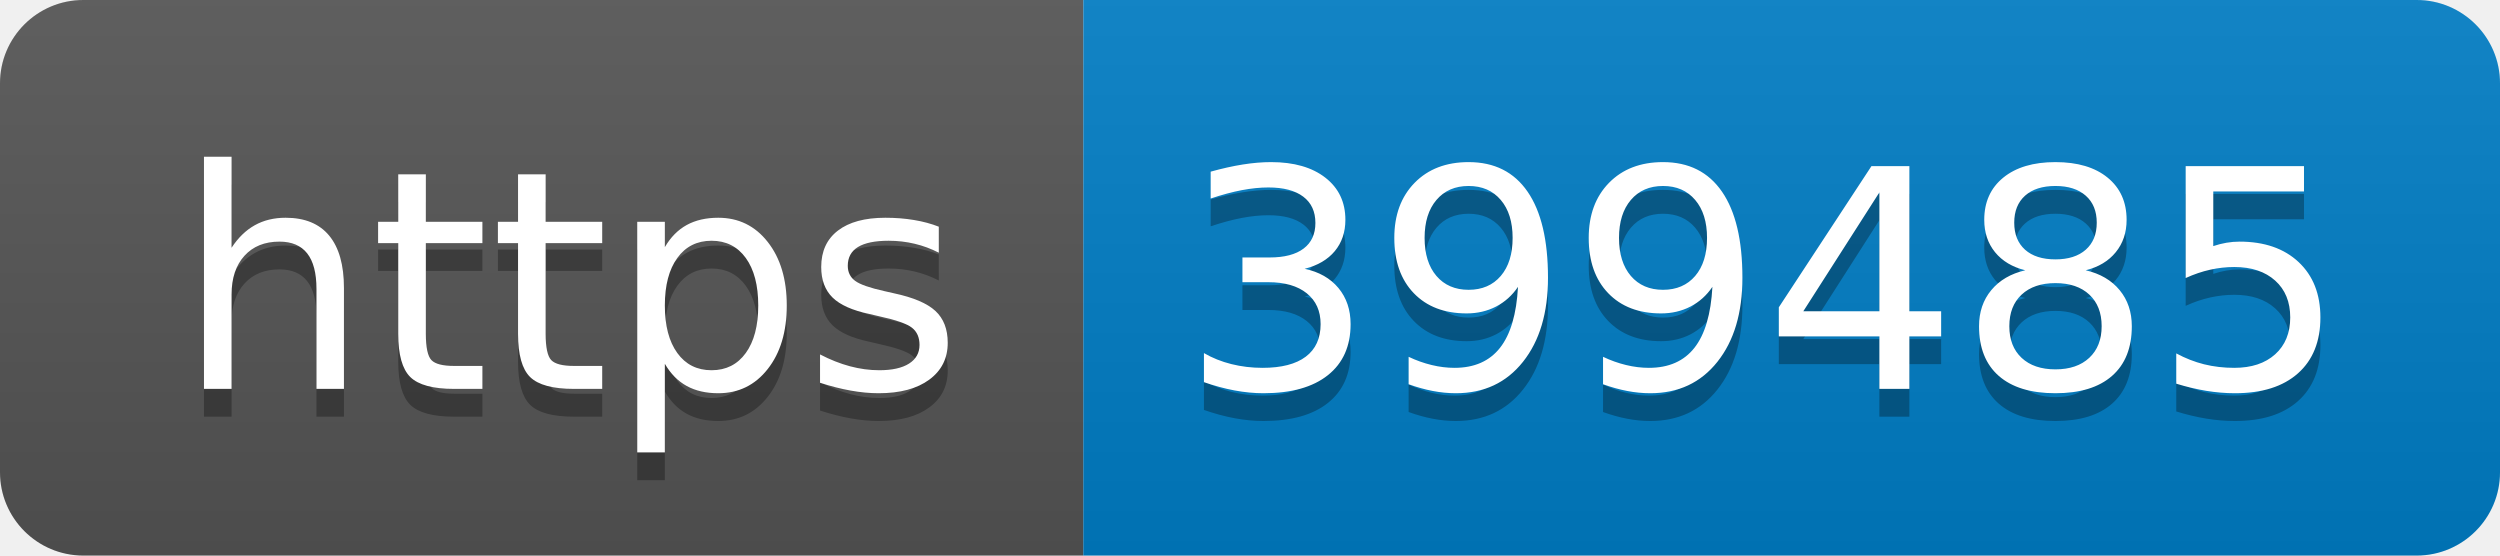
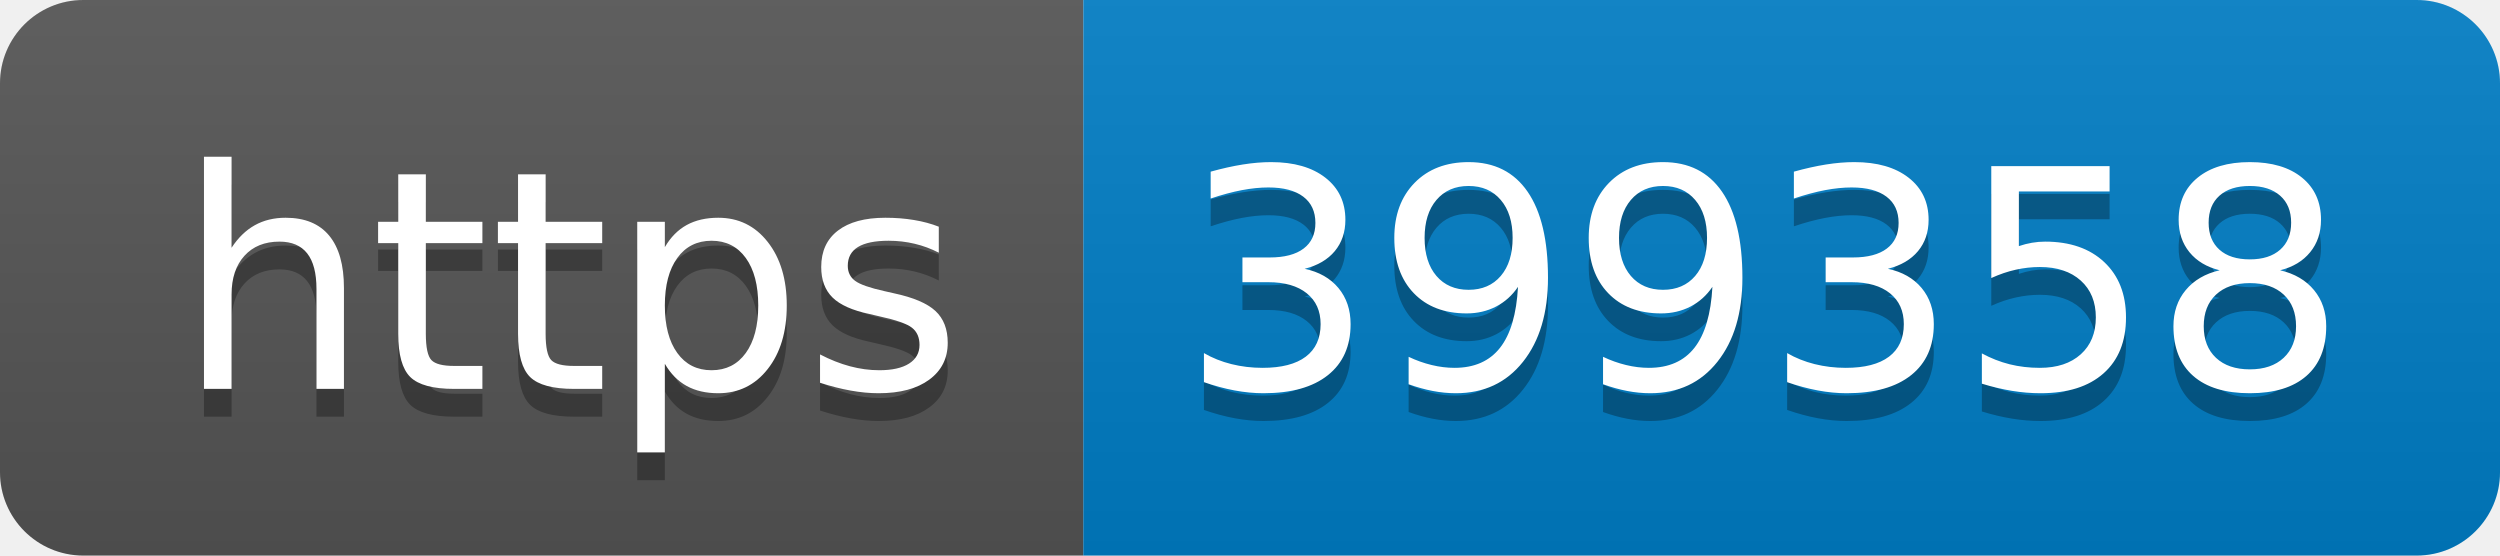
- <svg xmlns="http://www.w3.org/2000/svg" width="90" height="20" role="img" aria-label="https: 399485">
+ <svg xmlns="http://www.w3.org/2000/svg" width="90" height="20" role="img" aria-label="https: 399358">
  <linearGradient id="s" x2="0" y2="100%">
    <stop offset="0" stop-color="#bbb" stop-opacity=".1" />
    <stop offset="1" stop-opacity=".1" />
  </linearGradient>
  <clipPath id="r">
    <rect width="90" height="20" rx="3" fill="#fff" />
  </clipPath>
  <g clip-path="url(#r)">
    <rect width="39" height="20" fill="#555" />
    <rect x="39" width="51" height="20" fill="#007ec6" />
    <rect width="90" height="20" fill="url(#s)" />
  </g>
  <g fill="#fff" text-anchor="middle" font-family="Verdana,Geneva,DejaVu Sans,sans-serif" text-rendering="geometricPrecision" font-size="110">
    <text aria-hidden="true" x="205" y="150" fill="#010101" fill-opacity=".3" transform="scale(.1)" textLength="290">https</text>
    <text x="205" y="140" transform="scale(.1)" fill="#fff" textLength="290">https</text>
-     <text aria-hidden="true" x="635" y="150" fill="#010101" fill-opacity=".3" transform="scale(.1)" textLength="410">399485</text>
-     <text x="635" y="140" transform="scale(.1)" fill="#fff" textLength="410">399485</text>
+     <text aria-hidden="true" x="635" y="150" fill="#010101" fill-opacity=".3" transform="scale(.1)" textLength="410">399358</text>
+     <text x="635" y="140" transform="scale(.1)" fill="#fff" textLength="410">399358</text>
  </g>
</svg>
